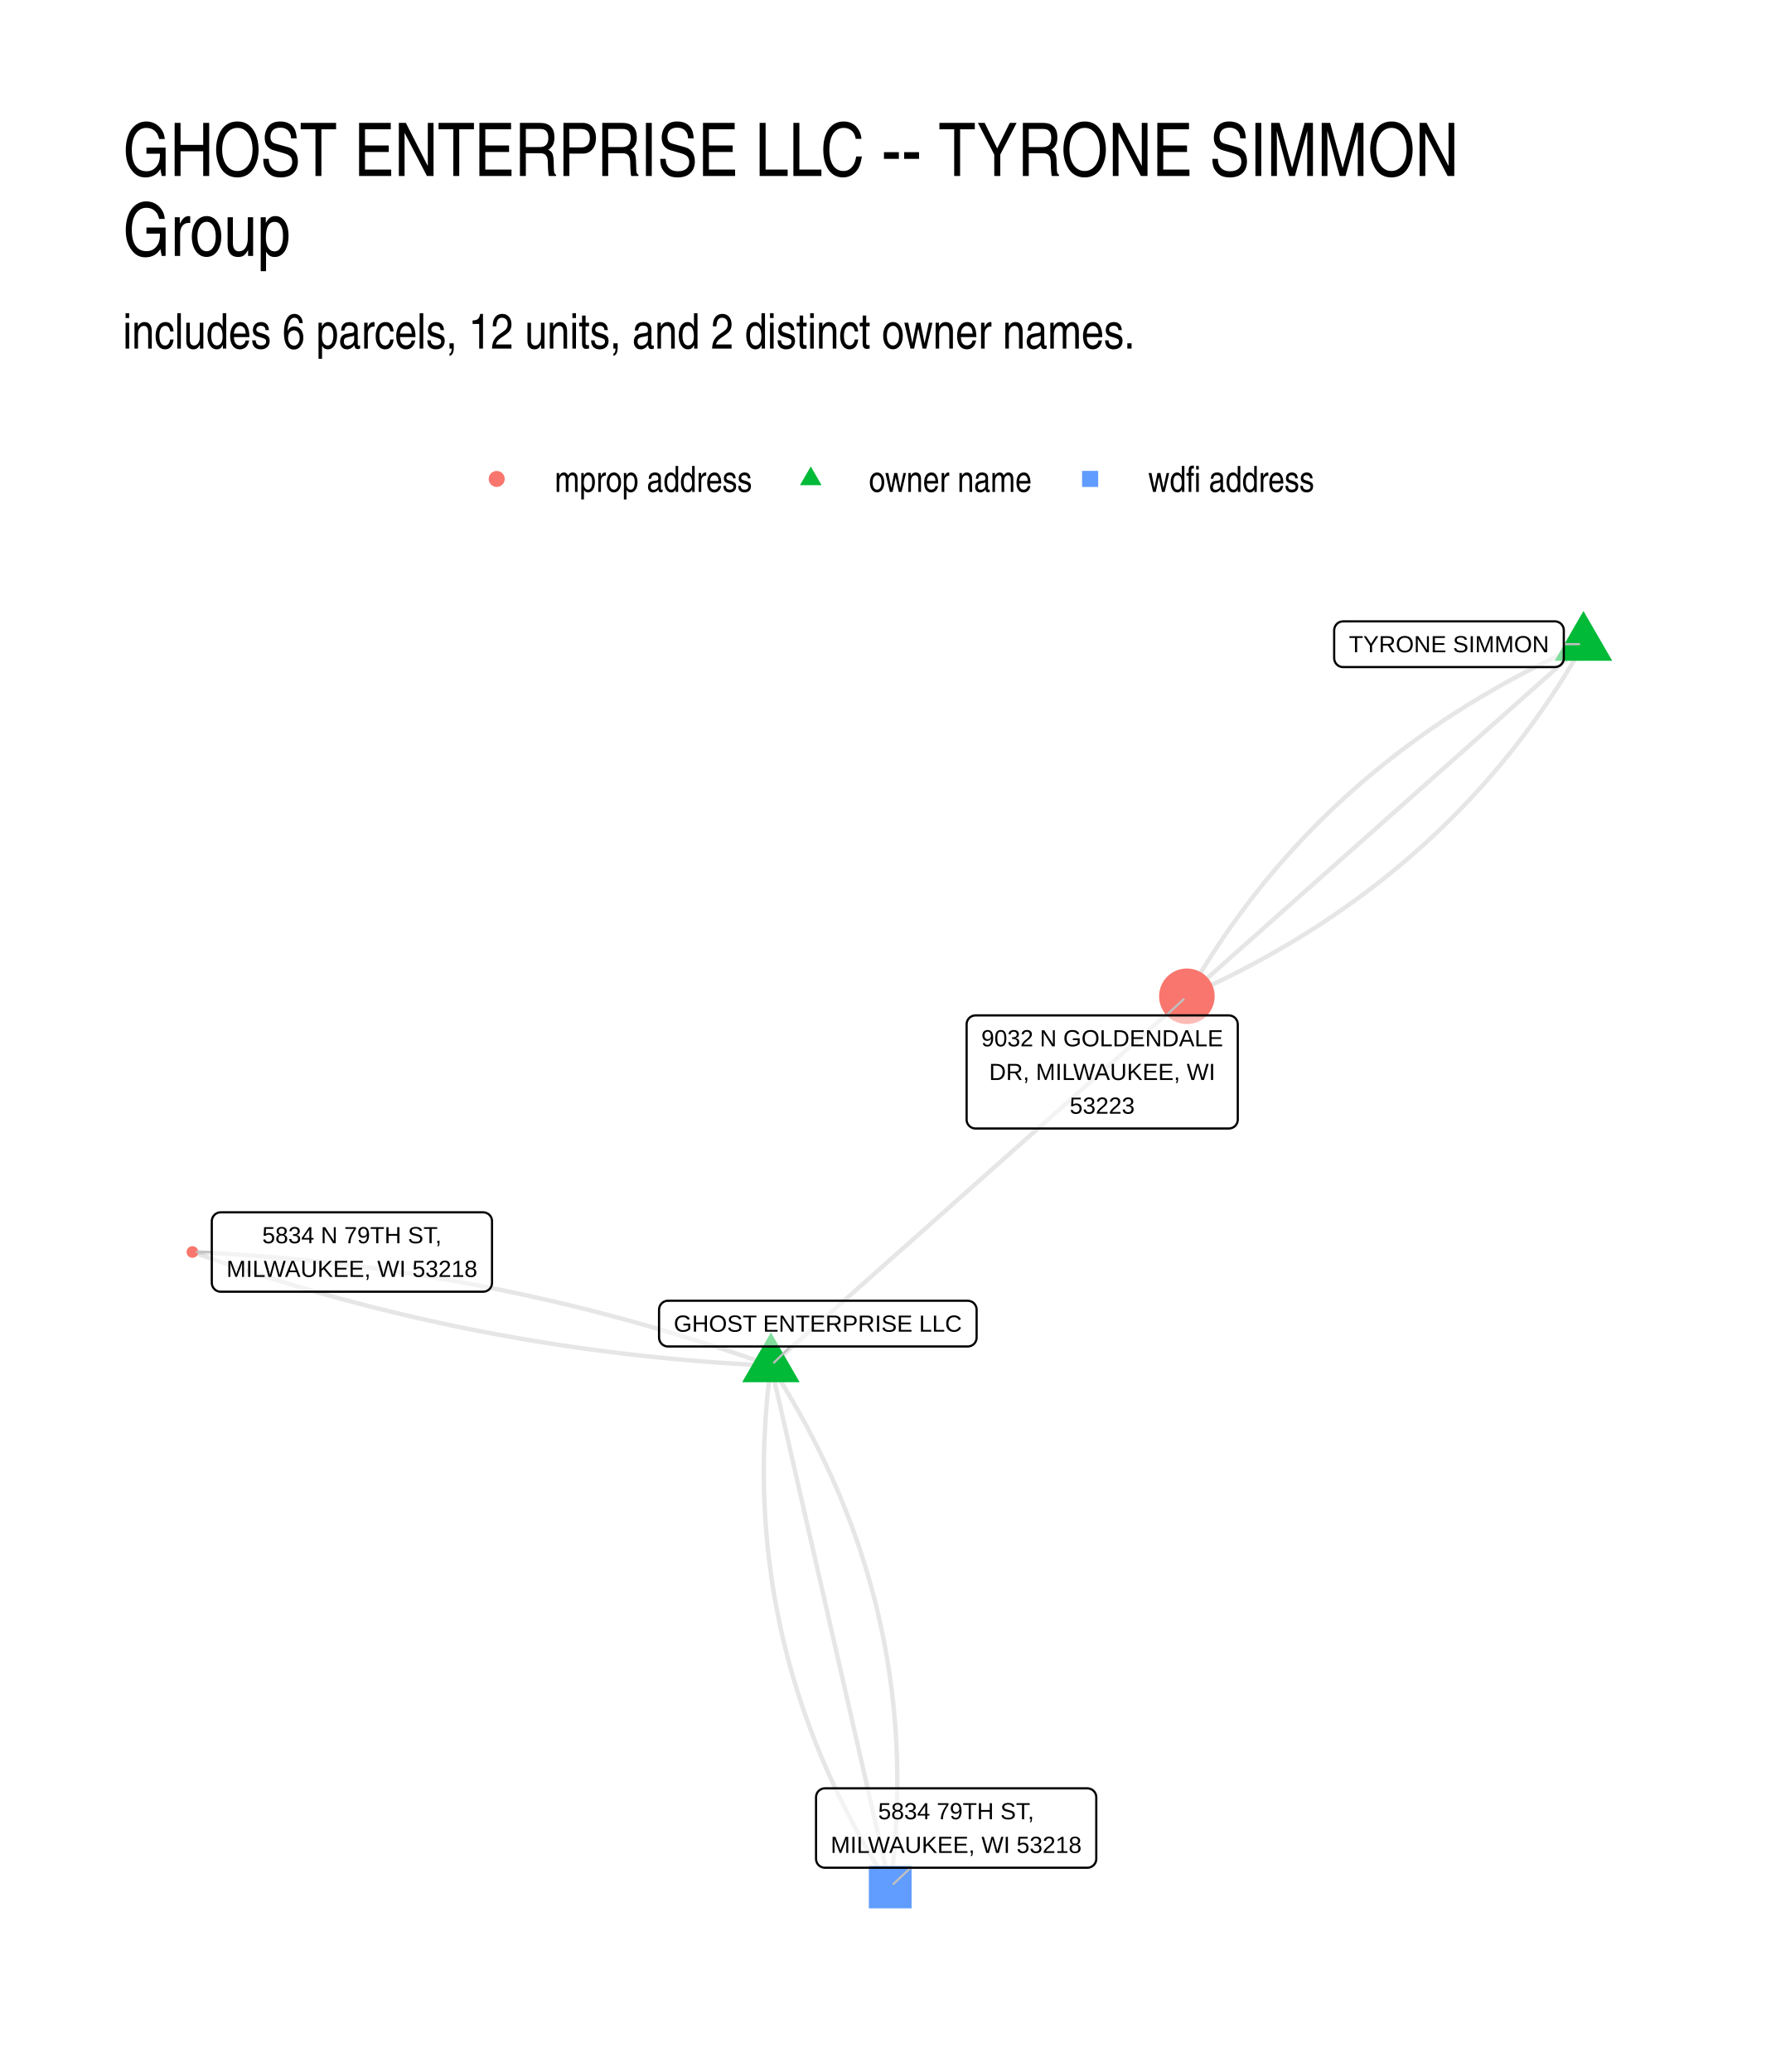
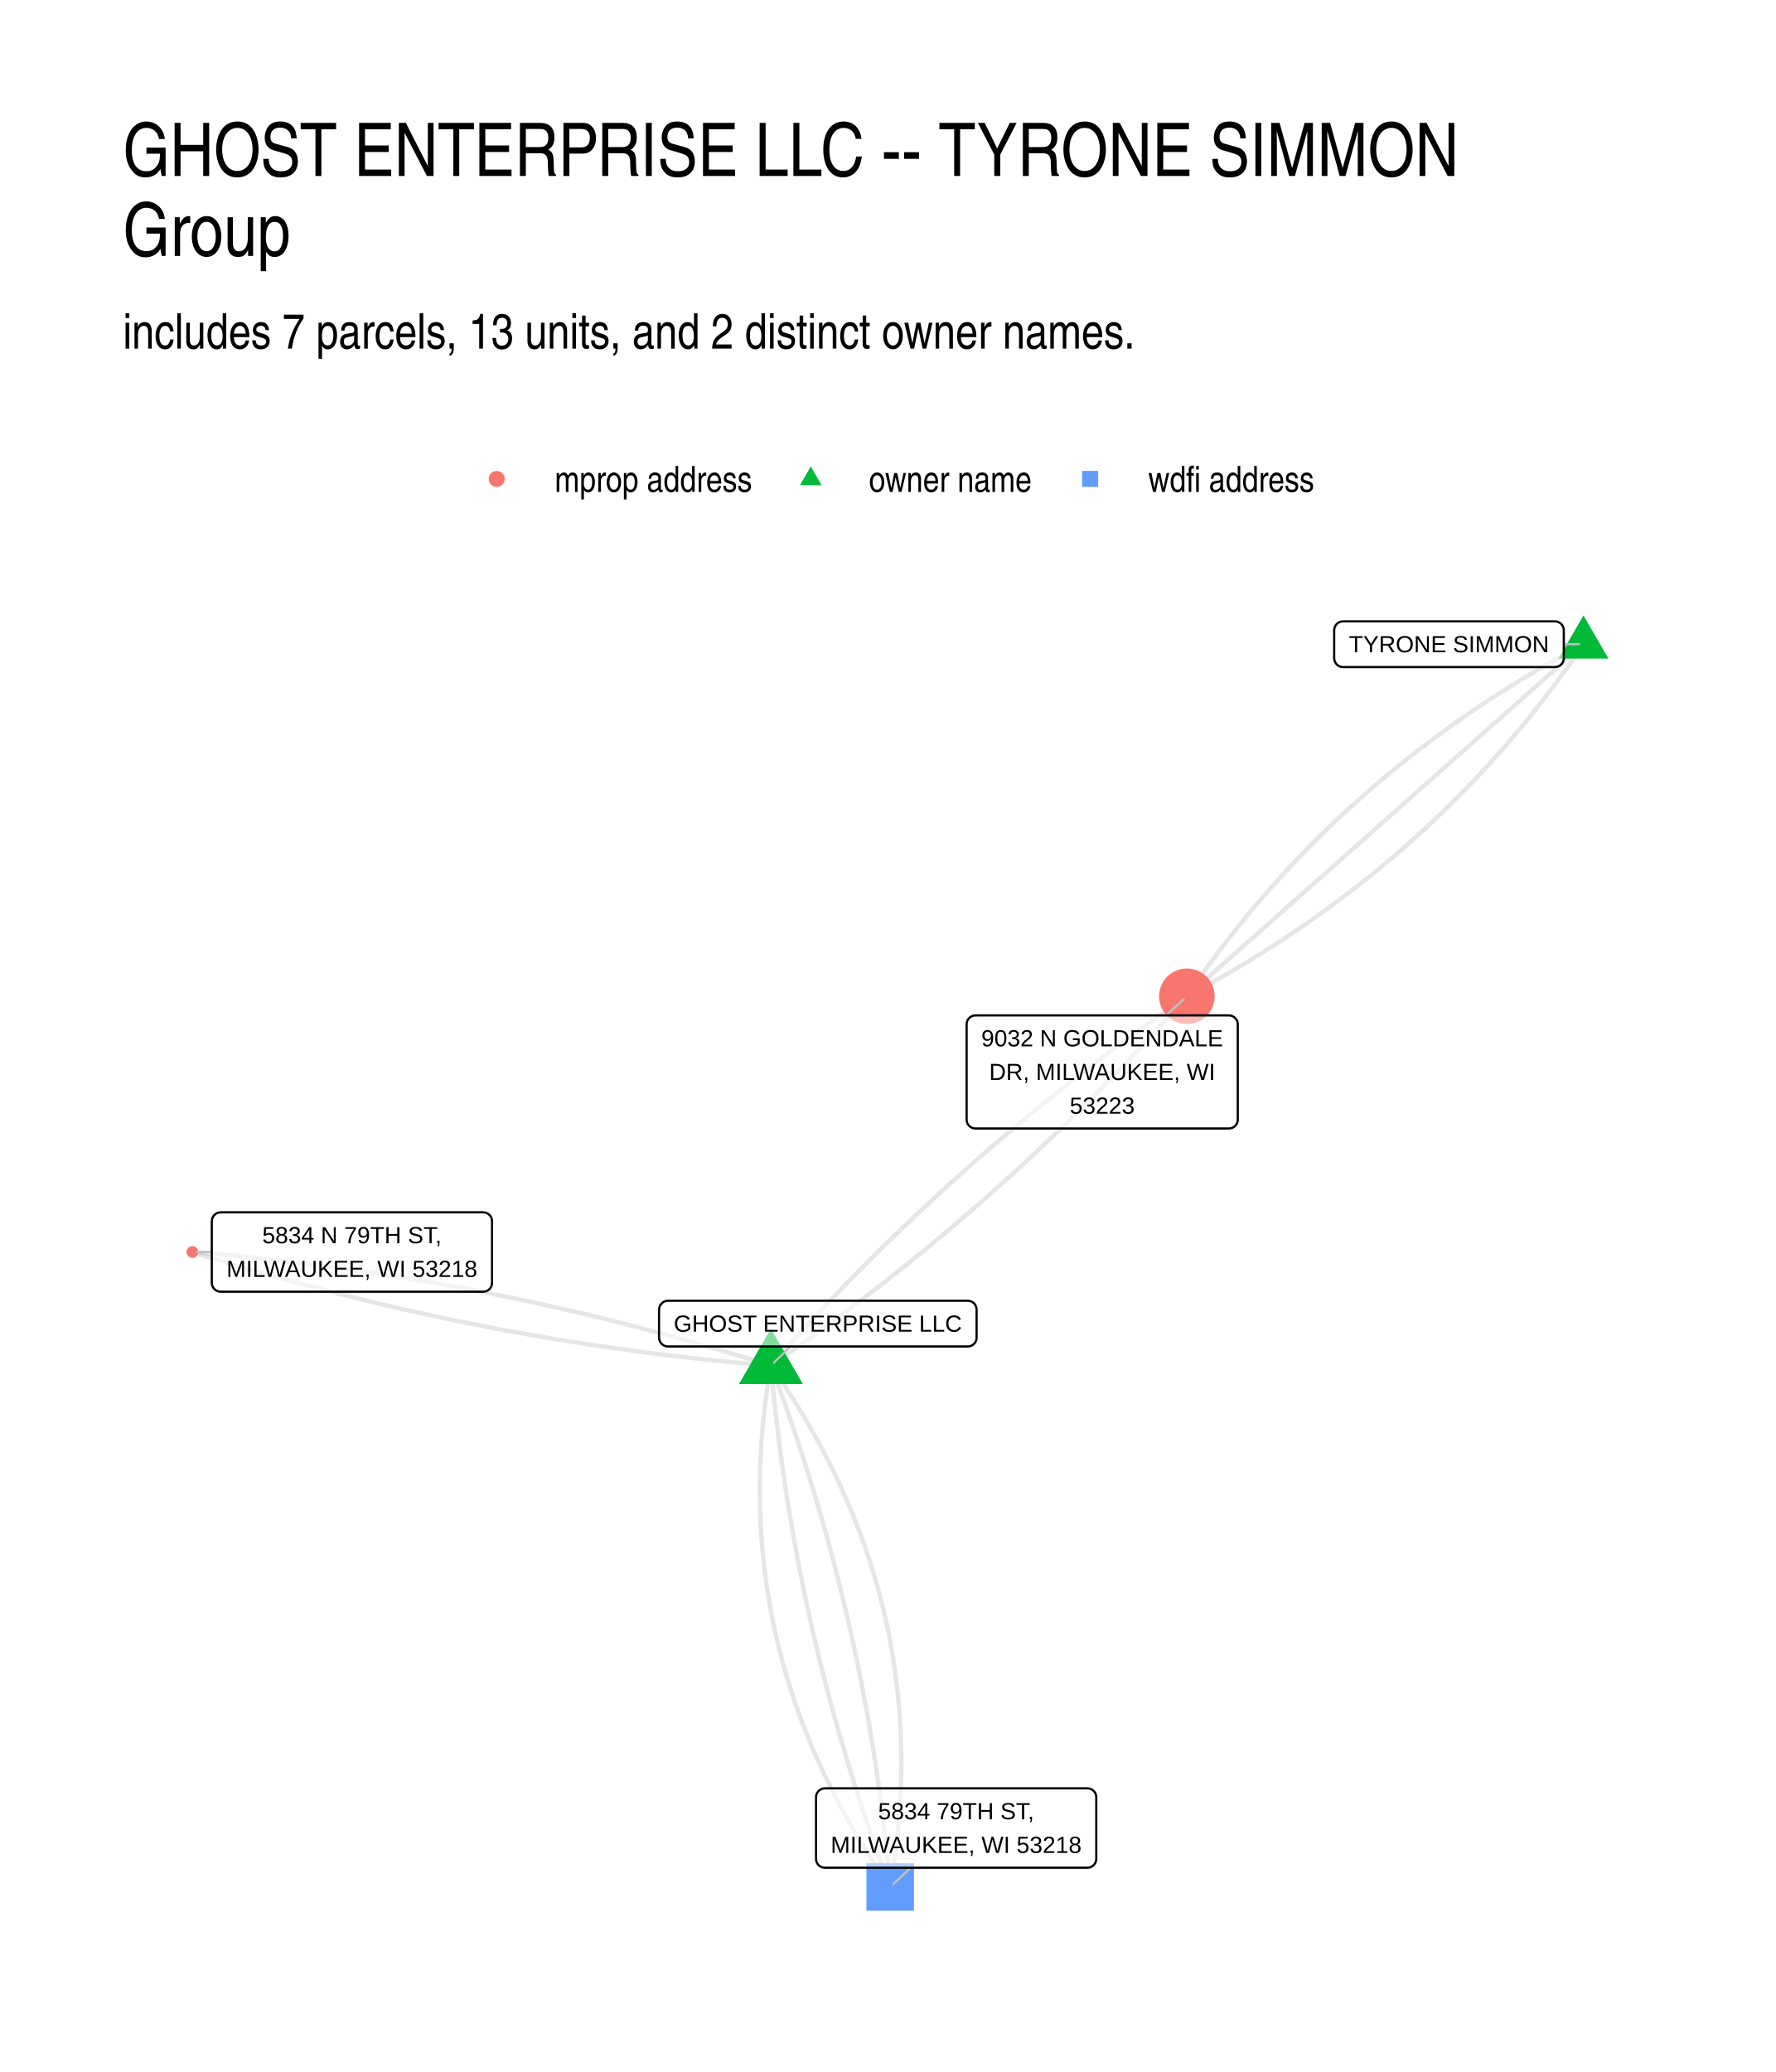
<svg xmlns="http://www.w3.org/2000/svg" width="576" height="672" viewBox="0 0 432 504">
  <g class="svglite">
    <defs>
      <style>.svglite line,.svglite polyline,.svglite polygon,.svglite path,.svglite circle{fill:none;stroke:#000000;stroke-linecap:round;stroke-linejoin:round;stroke-miterlimit:10.00}.svglite text{white-space:pre}.svglite g.glyphgroup path{fill:inherit;stroke:none}</style>
    </defs>
    <rect width="100%" height="100%" style="stroke-linecap:round;stroke-linejoin:round;stroke-miterlimit:10.00;stroke:none;fill:#FFFFFF" />
    <defs>
      <clipPath id="cpMC4wMHw0MzIuMDB8MC4wMHw1MDQuMDA=">
        <path d="M0 0h432v504H0z" />
      </clipPath>
    </defs>
    <g clip-path="url(#cpMC4wMHw0MzIuMDB8MC4wMHw1MDQuMDA=)">
      <path d="M0 0h432v504H0z" style="stroke-width:1.07;stroke:none;fill:#FFFFFF" />
    </g>
    <defs>
      <clipPath id="cpMjkuODl8NDAyLjExfDE0MS41OHw0NzQuMTE=">
        <path d="M29.89 141.58h372.22v332.53H29.89z" />
      </clipPath>
    </defs>
    <g clip-path="url(#cpMjkuODl8NDAyLjExfDE0MS41OHw0NzQuMTE=)">
-       <path d="m385.19 156.69-1.29.58-1.28.58-1.28.59-1.28.59-1.26.6-1.26.61-1.26.61-1.24.62-1.24.62-1.24.63-1.22.63-1.22.65-1.22.64-1.21.66-1.2.65-1.19.67-1.19.67-1.18.68-1.18.68-1.17.69-1.16.69-1.16.7-1.15.71-1.14.71-1.13.72-1.13.72-1.13.73-1.12.73-1.11.75-1.1.74-1.1.76-1.09.75-1.08.77-1.08.77-1.07.78-1.07.78-1.06.79-1.05.79-1.05.8-1.03.81-1.04.81-1.02.82-1.02.82-1.02.83-1 .84-1 .84-1 .85-.99.85-.98.86-.97.87-.97.87-.96.87-.96.89-.94.88-.95.9-.93.9-.93.91-.92.91-.92.92-.91.92-.9.93-.9.94-.89.94-.88.95-.88.95-.87.96-.87.97-.85.97-.86.97-.84.99-.84.99-.83.99-.83 1-.81 1.01-.82 1.01-.8 1.02-.8 1.02-.8 1.03-.78 1.04-.78 1.04-.78 1.05-.76 1.05-.76 1.06-.76 1.07-.74 1.07-.75 1.08-.73 1.08-.73 1.09-.72 1.1-.72 1.1-.7 1.11-.71 1.11-.69 1.12-.69 1.12-.68 1.13-.68 1.14-.67 1.14-.66 1.15-.66 1.15m-101.19 89.84-1.37-.49-1.37-.48-1.37-.49-1.38-.47-1.37-.48-1.38-.46-1.37-.47-1.38-.46-1.38-.45-1.38-.46-1.38-.44-1.38-.45-1.38-.43-1.39-.44-1.38-.43-1.39-.42-1.39-.42-1.38-.42-1.39-.41-1.39-.41-1.39-.41-1.4-.4-1.39-.39-1.39-.39-1.4-.39-1.39-.38-1.4-.38-1.4-.37-1.4-.37-1.4-.37-1.4-.36-1.4-.36-1.41-.35-1.4-.35-1.41-.34-1.41-.34-1.4-.33-1.41-.34-1.41-.32-1.41-.32-1.42-.32-1.41-.32-1.41-.31-1.42-.3-1.41-.3-1.42-.3-1.42-.29-1.42-.29-1.42-.28-1.42-.28-1.42-.28-1.43-.27-1.42-.26-1.43-.26-1.42-.26-1.43-.26-1.43-.24-1.43-.25-1.43-.24-1.43-.24-1.44-.23-1.43-.23-1.43-.22-1.44-.22-1.44-.21-1.44-.21-1.44-.21-1.44-.2-1.44-.2-1.44-.19-1.44-.19-1.45-.19-1.44-.18-1.45-.17-1.45-.17-1.45-.17-1.44-.16-1.46-.16-1.45-.16-1.45-.15-1.45-.14-1.46-.14-1.46-.14-1.45-.14-1.46-.12-1.46-.13-1.46-.12-1.46-.11-1.46-.12-1.47-.1-1.46-.11-1.47-.09-1.46-.1-1.47-.09-1.47-.08-1.47-.09-1.47-.07-1.47-.08-1.47-.06m140.72 27.64-.18 1.37-.16 1.36-.16 1.37-.15 1.36-.14 1.36-.13 1.36-.12 1.36-.11 1.35-.1 1.36-.09 1.35-.08 1.35-.07 1.35-.06 1.35-.06 1.34-.04 1.34-.03 1.34-.03 1.34-.01 1.34v2.67l.02 1.33.02 1.34.03 1.32.05 1.33.05 1.33.06 1.32.08 1.32.08 1.32.09 1.32.1 1.32.11 1.31.12 1.31.13 1.32.14 1.3.15 1.31.16 1.31.17 1.3.18 1.3.18 1.3.2 1.3.21 1.3.21 1.3.23 1.29.24 1.29.24 1.29.26 1.29.26 1.28.27 1.29.29 1.28.29 1.28.3 1.28.32 1.28.32 1.28.33 1.27.34 1.27.35 1.27.36 1.27.37 1.27.38 1.26.39 1.26.4 1.27.41 1.26.42 1.25.42 1.26.44 1.25.45 1.26.45 1.25.47 1.25.47 1.24.49 1.25.49 1.24.51 1.25.51 1.24.53 1.23.53 1.24.54 1.24.55 1.23.57 1.23.57 1.23.58 1.23.59 1.22.6 1.23.61 1.22.62 1.22.63 1.22.64 1.22.64 1.21.66 1.21.67 1.22.68 1.21.68 1.2.7 1.21.71 1.21.71 1.2.73 1.2.73 1.2.74 1.2.76 1.19.76 1.2m-29.02-126.82 1.02-.91 1.02-.9 1.03-.91 1.02-.91 1.02-.91 1.02-.9 1.03-.91 1.02-.91 1.02-.91 1.02-.9 1.02-.91 1.03-.91 1.02-.91 1.02-.9 1.02-.91 1.02-.91 1.03-.91 1.02-.9 1.02-.91 1.02-.91 1.02-.91 1.03-.9 1.02-.91 1.02-.91 1.02-.91 1.03-.9 1.02-.91 1.02-.91 1.02-.91 1.02-.9 1.03-.91 1.02-.91 1.02-.9 1.02-.91 1.02-.91 1.03-.91 1.02-.9 1.02-.91 1.02-.91 1.02-.91 1.03-.9 1.02-.91 1.02-.91 1.02-.91 1.03-.9 1.02-.91 1.02-.91 1.02-.91 1.02-.9 1.03-.91 1.02-.91 1.02-.91 1.02-.9 1.02-.91 1.03-.91 1.02-.91 1.02-.9 1.02-.91 1.02-.91 1.03-.91 1.02-.9 1.02-.91 1.02-.91 1.03-.91 1.02-.9 1.02-.91 1.02-.91 1.02-.91 1.03-.9 1.02-.91 1.02-.91 1.02-.91 1.02-.9 1.03-.91 1.02-.91 1.02-.91 1.02-.9 1.02-.91 1.03-.91 1.02-.9 1.02-.91 1.02-.91 1.03-.91 1.02-.9 1.02-.91 1.02-.91 1.02-.91 1.03-.9 1.02-.91 1.02-.91 1.02-.91 1.02-.9 1.03-.91 1.02-.91 1.02-.91 1.02-.9 1.03-.91 1.02-.91 1.02-.91" style="stroke-width:1.07;stroke:#000000;stroke-opacity:0.10;stroke-linecap:butt" />
-       <path d="m187.53 332.18.29 1.28.3 1.28.29 1.28.29 1.28.3 1.29.29 1.28.29 1.28.3 1.28.29 1.28.29 1.28.3 1.28.29 1.28.29 1.28.29 1.28.3 1.29.29 1.28.29 1.28.3 1.28.29 1.28.29 1.28.3 1.28.29 1.28.29 1.28.3 1.28.29 1.29.29 1.28.3 1.28.29 1.28.29 1.28.29 1.28.3 1.28.29 1.28.29 1.28.3 1.28.29 1.28.29 1.29.3 1.28.29 1.28.29 1.28.3 1.28.29 1.28.29 1.28.3 1.28.29 1.28.29 1.28.3 1.29.29 1.28.29 1.28.29 1.28.3 1.28.29 1.28.29 1.28.3 1.28.29 1.28.29 1.28.3 1.29.29 1.28.29 1.28.3 1.28.29 1.28.29 1.28.3 1.28.29 1.28.29 1.28.29 1.28.3 1.28.29 1.29.29 1.28.3 1.28.29 1.28.29 1.28.3 1.28.29 1.28.29 1.28.3 1.28.29 1.28.29 1.29.3 1.28.29 1.28.29 1.28.29 1.28.3 1.28.29 1.28.29 1.28.3 1.28.29 1.28.29 1.29.3 1.28.29 1.28.29 1.28.3 1.28.29 1.28.29 1.28.3 1.28.29 1.28.29 1.28.3 1.28.29 1.29.29 1.28m-29.02-126.82-1.47-.07-1.47-.07-1.47-.08-1.47-.08-1.47-.08-1.47-.09-1.47-.1-1.46-.1-1.47-.1-1.46-.11-1.46-.11-1.46-.11-1.46-.12-1.46-.13-1.46-.13-1.46-.13-1.45-.14-1.46-.14-1.45-.15-1.45-.15-1.46-.15-1.45-.16-1.45-.16-1.45-.17-1.44-.17-1.45-.18-1.45-.18-1.44-.18-1.44-.19-1.45-.19-1.44-.2-1.44-.2-1.44-.21-1.43-.21-1.44-.21-1.44-.22-1.43-.23-1.44-.22-1.43-.24-1.43-.23-1.43-.24-1.43-.25-1.43-.25-1.43-.25-1.43-.26-1.42-.26-1.43-.27-1.42-.27-1.42-.27-1.42-.28-1.42-.28-1.42-.29-1.42-.29-1.42-.3-1.41-.3-1.42-.31-1.41-.31-1.42-.31-1.41-.32-1.41-.32-1.41-.33-1.41-.33-1.41-.33-1.4-.34-1.41-.35-1.4-.34-1.41-.36-1.4-.35-1.4-.36-1.4-.37-1.4-.37-1.4-.37-1.4-.38-1.39-.38-1.4-.39-1.39-.39-1.4-.4-1.39-.4-1.39-.4-1.39-.41-1.39-.41-1.39-.42-1.38-.42-1.39-.42-1.38-.43-1.39-.44-1.38-.44-1.38-.44-1.38-.45-1.38-.45-1.38-.45-1.38-.46-1.38-.47-1.37-.47-1.38-.47-1.37-.48-1.37-.48-1.37-.48-1.37-.49" style="stroke-width:1.07;stroke:#000000;stroke-opacity:0.10;stroke-linecap:butt" />
-       <path d="m187.53 332.18.76 1.19.76 1.2.74 1.2.74 1.2.72 1.2.72 1.2.7 1.21.7 1.2.69 1.21.67 1.21.67 1.21.66 1.22.65 1.21.63 1.22.63 1.22.62 1.22.61 1.22.6 1.22.59 1.23.59 1.23.57 1.23.56 1.23.55 1.23.54 1.24.54 1.23.52 1.24.51 1.24.51 1.24.49 1.25.49 1.24.47 1.25.47 1.25.46 1.25.44 1.25.44 1.26.43 1.25.41 1.26.41 1.26.4 1.26.39 1.27.38 1.26.37 1.27.36 1.27.35 1.27.34 1.27.33 1.27.33 1.28.31 1.28.3 1.27.29 1.29.29 1.28.27 1.28.27 1.29.25 1.29.25 1.29.23 1.29.23 1.29.21 1.3.21 1.29.2 1.3.19 1.3.17 1.31.17 1.3.16 1.31.15 1.3.14 1.31.13 1.31.12 1.32.11 1.31.1 1.32.09 1.32.09 1.32.07 1.32.06 1.32.05 1.33.05 1.32.03 1.33.03 1.33.01 1.34.01 1.33-.01 1.34-.01 1.33-.03 1.34-.03 1.34-.04 1.35-.05 1.34-.07 1.35-.07 1.35-.08 1.35-.09 1.35-.1 1.35-.11 1.36-.12 1.36-.13 1.36-.14 1.36-.15 1.36-.15 1.36-.17 1.37-.18 1.37m168.64-302.31-.97.87-.98.86-.97.87-.98.86-.97.87-.97.86-.98.87-.97.86-.98.87-.97.86-.98.87-.97.86-.98.87-.97.86-.97.87-.98.86-.97.87-.98.87-.97.86-.98.87-.97.86-.98.87-.97.86-.97.87-.98.86-.97.87-.98.86-.97.87-.98.86-.97.87-.98.86-.97.87-.98.86-.97.87-.97.86-.98.87-.97.86-.98.87-.97.86-.98.87-.97.86-.98.87-.97.86-.97.87-.98.86-.97.87-.98.87-.97.86-.98.87-.97.86-.98.87-.97.86-.97.87-.98.86-.97.87-.98.86-.97.87-.98.86-.97.87-.98.86-.97.87-.97.86-.98.87-.97.86-.98.87-.97.86-.98.87-.97.86-.98.87-.97.86-.98.87-.97.86-.97.87-.98.86-.97.87-.98.86-.97.87-.98.87-.97.86-.98.87-.97.86-.97.87-.98.86-.97.87-.98.86-.97.87-.98.86-.97.87-.98.86-.97.87-.97.86-.98.87-.97.86-.98.87-.97.86-.98.87-.97.86-.98.87-.97.86" style="stroke-width:1.07;stroke:#000000;stroke-opacity:0.10;stroke-linecap:butt" />
-       <path d="m385.19 156.69-.65 1.16-.67 1.14-.67 1.15-.67 1.13-.69 1.13-.69 1.13-.69 1.12-.7 1.11-.71 1.11-.72 1.1-.72 1.09-.73 1.09-.73 1.09-.74 1.07-.75 1.08-.75 1.06-.77 1.06-.76 1.06-.78 1.04-.78 1.05-.78 1.03-.8 1.03-.8 1.03-.8 1.01-.81 1.02-.82 1-.83 1-.83 1-.84.99-.84.98-.85.98-.86.97-.87.97-.87.96-.87.95-.89.95-.89.94-.89.93-.91.93-.91.93-.91.92-.93.91-.93.91-.93.9-.94.89-.95.89-.96.88-.96.88-.97.87-.97.87-.98.86-.99.85-.99.85-1 .84-1.01.83-1.01.83-1.02.83-1.03.81-1.03.82-1.04.8-1.05.8-1.05.8-1.06.79-1.06.78-1.08.78-1.07.77-1.09.76-1.09.76-1.1.75-1.1.75-1.11.74-1.12.74-1.12.73-1.13.72-1.14.72-1.14.71-1.15.71-1.16.7-1.16.69-1.17.69-1.17.68-1.19.68-1.19.67-1.19.66-1.2.66-1.21.65-1.21.65-1.22.64-1.23.64-1.24.63-1.24.62-1.24.62-1.26.61-1.26.6-1.26.6-1.27.6-1.28.59-1.29.58-1.29.57" style="stroke-width:1.07;stroke:#000000;stroke-opacity:0.10;stroke-linecap:butt" />
-       <path d="m385.19 148.62 7 12.11H378.2zM187.53 324.1l7 12.12h-13.99z" style="stroke-width:0.71;stroke:none;fill:#00BA38" />
+       <path d="m385.19 156.69-1.21.65-1.21.65-1.2.66-1.2.66-1.19.67-1.19.67-1.18.67-1.18.68-1.18.69-1.17.69-1.16.69-1.16.7-1.15.7-1.15.7-1.15.71-1.14.72-1.13.72-1.13.72-1.13.73-1.12.73-1.11.74-1.11.74-1.11.74-1.1.75-1.1.76-1.09.76-1.08.76-1.08.77-1.08.77-1.07.78-1.07.78-1.06.79-1.06.79-1.05.79-1.05.8-1.04.8-1.04.81-1.03.81-1.03.82-1.02.82-1.02.82-1.01.83-1.01.84-1.01.84-1 .84-.99.85-.99.85-.98.86-.98.86-.98.86-.97.87-.96.88-.96.87-.96.89-.95.88-.94.9-.94.89-.94.9-.93.91-.92.91-.92.91-.92.92-.91.92-.91.93-.9.93-.9.94-.89.94-.89.94-.88.95-.88.95-.87.96-.87.96-.86.97-.86.97-.85.98-.85.98-.84.98-.84.99-.83 1-.83.99-.82 1.01-.82 1-.82 1.01-.81 1.02-.8 1.02-.8 1.02-.79 1.03-.79 1.04-.79 1.03-.78 1.05-.77 1.04-.77 1.05-.77 1.06-.76 1.06-.76 1.06-.75 1.07-.74 1.07-.74 1.08-.74 1.08m-101.19 89.84-1.38-.44-1.39-.43-1.38-.43-1.39-.43-1.38-.42-1.39-.42-1.39-.42-1.39-.42-1.38-.41-1.39-.41-1.4-.4-1.39-.4-1.39-.4-1.39-.4-1.4-.39-1.39-.39-1.4-.38-1.39-.39-1.4-.38-1.4-.37-1.4-.38-1.4-.37-1.4-.36-1.4-.36-1.4-.36-1.4-.36-1.41-.35-1.4-.35-1.41-.35-1.4-.35-1.41-.34-1.4-.33-1.41-.34-1.41-.33-1.41-.33-1.41-.32-1.41-.32-1.42-.32-1.41-.31-1.41-.32-1.42-.3-1.41-.31-1.42-.3-1.41-.3-1.42-.29-1.42-.3-1.42-.29-1.42-.28-1.42-.28-1.42-.28-1.42-.28-1.43-.27-1.42-.27-1.42-.27-1.43-.26-1.43-.26-1.42-.26-1.43-.25-1.43-.25-1.43-.25-1.43-.24-1.43-.24-1.43-.24-1.43-.23-1.44-.23-1.43-.23-1.44-.23-1.43-.22-1.44-.22-1.43-.21-1.44-.21-1.44-.21-1.44-.21-1.44-.2-1.44-.2-1.44-.19-1.45-.19-1.44-.19-1.44-.19-1.45-.18-1.44-.18-1.45-.18-1.45-.17-1.45-.17-1.45-.16-1.45-.17-1.45-.16-1.45-.15-1.45-.16-1.45-.15-1.46-.14-1.45-.15-1.46-.14-1.45-.14-1.46-.13-1.46-.13-1.45-.13-1.46-.12-1.46-.12m140.72 27.64-.24 1.38-.22 1.38-.21 1.37-.21 1.37-.19 1.37-.18 1.37-.17 1.37-.16 1.37-.15 1.36-.14 1.36-.13 1.36-.12 1.35-.1 1.36-.1 1.35-.08 1.35-.08 1.35-.06 1.35-.05 1.34-.05 1.35-.03 1.34-.02 1.34-.01 1.33.01 1.34.01 1.33.02 1.33.04 1.33.04 1.33.06 1.32.06 1.33.08 1.32.09 1.31.1 1.32.11 1.32.12 1.31.13 1.31.14 1.31.15 1.31.17 1.3.17 1.3.19 1.31.19 1.29.21 1.3.22 1.3.22 1.29.24 1.29.25 1.29.26 1.29.28 1.28.28 1.28.29 1.28.31 1.28.31 1.28.33 1.28.33 1.27.35 1.27.36 1.27.37 1.27.38 1.26.39 1.26.4 1.26.41 1.26.42 1.26.43 1.26.45 1.25.45 1.25.47 1.25.48 1.25.48 1.24.5 1.24.51 1.24.52 1.24.53 1.24.54 1.24.56 1.23.56 1.23.57 1.23.59 1.23.59 1.22.61 1.22.62 1.23.62 1.21.64 1.22.65 1.22.66 1.21.67 1.21.69 1.21.69 1.21.7 1.2.72 1.21.72 1.2.74 1.2.74 1.19.76 1.2.77 1.19.78 1.19.79 1.19.8 1.19.81 1.18.82 1.19m-29.02-126.82 1.15-.79 1.14-.8 1.14-.8 1.14-.8 1.14-.8 1.13-.81 1.14-.8 1.13-.81 1.12-.82 1.13-.81 1.12-.82 1.12-.82 1.11-.82 1.12-.82 1.11-.83 1.11-.83 1.1-.83 1.11-.83 1.1-.84 1.1-.84 1.09-.84 1.1-.84 1.09-.84 1.09-.85 1.08-.85 1.08-.85 1.09-.86 1.07-.85 1.08-.86 1.07-.86 1.07-.86 1.07-.87 1.07-.87 1.06-.87 1.06-.87 1.06-.88 1.05-.87 1.06-.88 1.05-.89 1.04-.88 1.05-.89 1.04-.88 1.04-.9 1.04-.89 1.03-.9 1.04-.89 1.03-.9 1.02-.91 1.03-.9 1.02-.91 1.02-.91 1.02-.91 1.01-.92 1.01-.91 1.01-.92 1.01-.92 1-.93 1-.92 1-.93 1-.93.99-.93 1-.94.98-.94.99-.94.98-.94.99-.94.97-.95.98-.95.97-.95.98-.96.96-.95.97-.96.96-.96.96-.96.96-.97.96-.97.95-.97.95-.97.95-.97.95-.98.94-.98.94-.98.94-.99.93-.98.94-.99.93-.99.92-1 .93-.99.92-1 .92-1 .92-1 .92-1.01.91-1 .91-1.01.91-1.02.9-1.01.9-1.02.9-1.02.9-1.02" style="stroke-width:1.07;stroke:#000000;stroke-opacity:0.10;stroke-linecap:butt" />
+       <path d="m187.53 332.18.12 1.31.12 1.32.12 1.31.13 1.31.13 1.31.14 1.31.13 1.31.15 1.31.14 1.31.15 1.31.15 1.3.16 1.31.16 1.31.16 1.3.17 1.3.17 1.31.18 1.3.17 1.3.19 1.3.18 1.31.19 1.3.19 1.3.2 1.29.2 1.3.2 1.3.21 1.3.21 1.29.21 1.3.22 1.29.22 1.3.22 1.29.23 1.3.23 1.29.24 1.29.24 1.29.24 1.29.25 1.29.25 1.29.25 1.29.26 1.28.26 1.29.26 1.29.27 1.28.27 1.29.28 1.28.28 1.29.28 1.28.29 1.28.29 1.28.29 1.28.3 1.28.3 1.28.3 1.28.31 1.28.31 1.28.31 1.28.32 1.27.32 1.28.33 1.27.33 1.28.33 1.27.34 1.27.34 1.28.34 1.27.35 1.27.35 1.27.35 1.27.36 1.27.36 1.27.37 1.26.37 1.27.37 1.27.37 1.26.38 1.27.39 1.26.38 1.27.39 1.26.4 1.26.4 1.26.4 1.26.4 1.26.41 1.26.41 1.26.42 1.26.42 1.26.42 1.26.43 1.25.43 1.26.43 1.25.44 1.26.44 1.25.44 1.25.45 1.26.45 1.25.46 1.25.45 1.25.47 1.25.46 1.25.47 1.25m-29.02-126.82-1.46-.12-1.46-.12-1.46-.13-1.45-.13-1.46-.14-1.46-.13-1.45-.14-1.46-.15-1.45-.15-1.45-.15-1.46-.15-1.45-.16-1.45-.16-1.45-.16-1.45-.17-1.44-.16-1.45-.18-1.45-.17-1.44-.18-1.45-.19-1.44-.18-1.45-.19-1.44-.19-1.44-.2-1.44-.2-1.44-.2-1.44-.2-1.44-.21-1.44-.21-1.43-.22-1.44-.21-1.44-.23-1.43-.22-1.44-.23-1.43-.23-1.43-.23-1.43-.24-1.43-.24-1.43-.24-1.43-.25-1.43-.25-1.43-.26-1.43-.25-1.42-.26-1.43-.26-1.42-.27-1.43-.27-1.42-.27-1.42-.28-1.42-.28-1.42-.28-1.42-.29-1.42-.29-1.42-.29-1.42-.29-1.42-.3-1.41-.3-1.42-.31-1.41-.31-1.41-.31-1.42-.31-1.41-.32-1.41-.32-1.41-.33-1.41-.32-1.41-.34-1.41-.33-1.4-.34-1.41-.34-1.41-.34-1.4-.35-1.41-.35-1.4-.35-1.4-.36-1.4-.36-1.41-.36-1.4-.37-1.39-.37-1.4-.37-1.4-.38-1.4-.38-1.4-.38-1.39-.38-1.4-.39-1.39-.39-1.39-.4-1.39-.4-1.4-.4-1.39-.41-1.39-.4-1.39-.42-1.39-.41-1.38-.42-1.39-.42-1.39-.42-1.38-.43-1.39-.43-1.38-.44-1.38-.43" style="stroke-width:1.07;stroke:#000000;stroke-opacity:0.10;stroke-linecap:butt" />
+       <path d="m187.53 332.18.47 1.25.47 1.25.46 1.25.46 1.25.45 1.25.45 1.25.45 1.25.45 1.26.44 1.25.43 1.25.44 1.26.43 1.26.42 1.25.43 1.26.41 1.26.42 1.25.41 1.26.41 1.26.41 1.26.4 1.26.39 1.27.4 1.26.39 1.26.38 1.27.39 1.26.38 1.26.37 1.27.38 1.27.36 1.26.37 1.27.36 1.27.36 1.27.35 1.27.35 1.27.35 1.27.34 1.27.34 1.27.34 1.28.33 1.27.33 1.27.33 1.28.32 1.28.32 1.27.31 1.28.31 1.28.31 1.27.31 1.28.3 1.28.29 1.28.3 1.28.29 1.29.28 1.28.28 1.28.28 1.28.28 1.29.27 1.28.27 1.29.26 1.29.26 1.28.26 1.29.25 1.29.25 1.29.25 1.29.24 1.29.24 1.29.24 1.29.23 1.29.23 1.3.22 1.29.22 1.29.22 1.3.21 1.29.22 1.3.2 1.3.21 1.29.19 1.3.2 1.3.19 1.3.19 1.3.19 1.3.18 1.3.18 1.31.17 1.3.17 1.3.17 1.31.16 1.3.16 1.31.16 1.3.15 1.31.15 1.31.15 1.31.14 1.31.14 1.31.13 1.31.13 1.31.13 1.31.12 1.31.12 1.31.12 1.32m168.64-302.31-.97.87-.98.86-.97.87-.98.86-.97.87-.97.86-.98.87-.97.86-.98.87-.97.86-.98.87-.97.86-.98.87-.97.86-.97.87-.98.86-.97.87-.98.87-.97.86-.98.87-.97.86-.98.87-.97.86-.97.87-.98.86-.97.87-.98.86-.97.87-.98.86-.97.87-.98.86-.97.87-.98.86-.97.87-.97.86-.98.87-.97.86-.98.87-.97.86-.98.87-.97.86-.98.87-.97.86-.97.87-.98.86-.97.87-.98.87-.97.86-.98.87-.97.86-.98.87-.97.86-.97.87-.98.86-.97.87-.98.86-.97.87-.98.86-.97.87-.98.86-.97.87-.97.86-.98.87-.97.86-.98.87-.97.86-.98.87-.97.86-.98.87-.97.86-.98.87-.97.86-.97.87-.98.86-.97.87-.98.86-.97.87-.98.87-.97.86-.98.87-.97.86-.97.87-.98.86-.97.87-.98.86-.97.87-.98.86-.97.87-.98.86-.97.87-.97.86-.98.87-.97.86-.98.87-.97.86-.98.87-.97.86-.98.87-.97.86" style="stroke-width:1.07;stroke:#000000;stroke-opacity:0.10;stroke-linecap:butt" />
+       <path d="m385.19 156.69-.73 1.08-.74 1.08-.75 1.07-.75 1.07-.76 1.07-.76 1.06-.76 1.05-.77 1.05-.78 1.05-.78 1.04-.78 1.04-.79 1.03-.8 1.03-.8 1.03-.8 1.02-.81 1.01-.81 1.01-.82 1.01-.83 1-.83 1-.83.99-.84.99-.84.99-.85.98-.85.97-.86.97-.86.97-.87.96-.87.96-.88.96-.88.94-.89.95-.89.94-.9.94-.9.93-.91.92-.91.93-.91.92-.92.91-.93.91-.93.9-.94.9-.94.9-.94.89-.95.89-.96.88-.96.88-.96.87-.97.87-.98.87-.98.86-.98.86-.99.85-.99.85-1 .84-1 .84-1.01.83-1.02.83-1.02.83-1.02.82-1.03.81-1.03.82-1.04.8-1.04.81-1.05.8-1.05.79-1.06.79-1.06.79-1.06.78-1.08.77-1.07.78-1.08.76-1.09.77-1.09.76-1.1.75-1.1.75-1.1.75-1.12.74-1.11.73-1.12.74-1.13.73-1.13.72-1.13.72-1.14.71-1.15.71-1.14.71-1.16.7-1.16.7-1.16.69-1.17.69-1.18.68-1.17.68-1.19.68-1.19.67-1.19.66-1.2.66-1.2.66-1.21.66-1.21.64m-101.19 89.84.9-1.02.9-1.02.9-1.02.9-1.01.91-1.01.91-1.01.91-1.01.92-1 .92-1.01.92-1 .92-.99.92-1 .93-.99.93-.99.94-.99.93-.99.94-.98.94-.98.94-.98.95-.98.95-.98.95-.97.95-.97.96-.97.95-.96.97-.96.96-.97.97-.95.96-.96.98-.95.97-.96.97-.94.98-.95.99-.95.98-.94.99-.94.98-.94 1-.93.99-.93 1-.93 1-.93 1-.93 1-.92 1.01-.92 1.01-.92 1.01-.92 1.01-.91 1.02-.92 1.02-.91 1.02-.9 1.03-.91 1.02-.9 1.03-.9 1.04-.9 1.03-.9 1.04-.89 1.04-.89 1.04-.89 1.05-.89 1.04-.88 1.05-.88 1.06-.88 1.05-.88 1.06-.87 1.06-.88 1.06-.87 1.07-.87 1.07-.86 1.07-.86 1.07-.87 1.08-.85 1.07-.86 1.08-.85 1.09-.86 1.08-.85 1.09-.84 1.09-.85 1.1-.84 1.09-.84 1.1-.84 1.1-.83 1.11-.84 1.1-.83 1.11-.83 1.11-.82 1.12-.83 1.11-.82 1.12-.82 1.12-.81 1.13-.82 1.12-.81 1.13-.81 1.14-.81 1.13-.8 1.14-.81 1.14-.8 1.14-.8 1.14-.79 1.15-.8m-101.19 89.84.82 1.18.81 1.19.8 1.19.79 1.19.78 1.19.77 1.19.76 1.19.75 1.2.73 1.2.73 1.2.71 1.21.7 1.2.7 1.21.68 1.21.67 1.21.66 1.21.65 1.22.64 1.21.63 1.22.61 1.22.61 1.23.59 1.22.59 1.23.57 1.23.57 1.23.55 1.23.54 1.24.53 1.23.52 1.24.51 1.24.5 1.25.49 1.24.47 1.25.47 1.25.45 1.25.45 1.25.43 1.26.42 1.25.42 1.26.4 1.26.39 1.27.38 1.26.36 1.27.36 1.27.35 1.27.34 1.27.32 1.28.32 1.27.3 1.28.29 1.28.29 1.29.27 1.28.26 1.29.25 1.29.24 1.29.23 1.29.21 1.3.21 1.29.2 1.3.18 1.3.18 1.31.16 1.3.15 1.31.14 1.31.14 1.31.12 1.31.11 1.32.09 1.31.09 1.32.08 1.32.07 1.33.05 1.32.05 1.33.03 1.33.02 1.33.02 1.33v1.33l-.01 1.34-.02 1.34-.03 1.34-.04 1.34-.06 1.35-.06 1.35-.07 1.34-.09 1.36-.09 1.35-.11 1.35-.12 1.36-.13 1.36-.13 1.36-.15 1.36-.16 1.37-.18 1.36-.18 1.37-.19 1.37-.2 1.38-.22 1.37-.22 1.38-.24 1.38" style="stroke-width:1.07;stroke:#000000;stroke-opacity:0.10;stroke-linecap:butt" />
+       <path d="m385.19 149.69 6.07 10.5h-12.13zM187.53 323.2l7.78 13.47h-15.56z" style="stroke-width:0.71;stroke:none;fill:#00BA38" />
      <circle cx="288.72" cy="242.34" r="6.76" style="stroke-width:0.71;stroke:none;fill:#F8766D" />
      <circle cx="46.81" cy="304.54" r="1.42" style="stroke-width:0.71;stroke:none;fill:#F8766D" />
-       <path d="M211.36 464.19h10.39V453.8h-10.39z" style="stroke-width:0.71;stroke:none;fill:#619CFF" />
+       <path d="M210.77 464.77h11.56v-11.55h-11.56z" style="stroke-width:0.71;stroke:none;fill:#619CFF" />
      <path d="m380.41 156.7 3.72-.01M192.28 327.52l-3.99 3.91m95.38-84.44 4.26-3.92M51.52 304.55l-3.65-.01m173.67 149.77-4.21 3.96" style="stroke-width:0.53;stroke:#BFBFBF" />
      <path d="M326.71 162.26h51.54-.09l.35-.02.34-.07.32-.12.31-.17.27-.22.23-.26.18-.3.14-.32.08-.33.03-.35v-6.8l-.03-.34-.08-.34-.14-.32-.18-.29-.23-.26-.27-.22-.31-.18-.32-.12-.34-.07-.26-.02h-51.54l.26.02-.34-.02-.35.05-.33.09-.32.15-.28.2-.25.24-.21.28-.16.31-.11.33-.06.34-.01.17v6.8l.01-.17v.34l.06.35.11.33.16.3.21.28.25.24.28.2.32.15.33.1.35.04z" style="stroke-width:0.53;fill:#FFFFFF;fill-opacity:0.50" />
      <text x="352.48" y="158.66" lengthAdjust="spacingAndGlyphs" style="font-size:5.69px;font-family:&quot;Liberation Sans&quot;" text-anchor="middle" textLength="48.66">TYRONE SIMMON</text>
      <path d="M162.48 327.52h72.93-.09l.35-.02.34-.07.33-.12.3-.17.27-.22.23-.26.18-.3.14-.32.08-.34.03-.34v-6.8l-.03-.35-.08-.33-.14-.32-.18-.3-.23-.26-.27-.22-.3-.17-.33-.12-.34-.07-.26-.02h-72.93l.26.02-.34-.02-.35.04-.33.1-.32.15-.28.2-.25.24-.21.28-.16.3-.11.33-.06.35-.01.17v6.8l.01-.18v.35l.06.34.11.33.16.31.21.28.25.24.28.2.32.15.33.09.35.05z" style="stroke-width:0.53;fill:#FFFFFF;fill-opacity:0.50" />
      <text x="198.95" y="323.92" lengthAdjust="spacingAndGlyphs" style="font-size:5.69px;font-family:&quot;Liberation Sans&quot;" text-anchor="middle" textLength="70.05">GHOST ENTERPRISE LLC</text>
      <path d="M237.3 274.5h61.64-.09l.35-.02.34-.07.33-.12.3-.17.27-.22.23-.26.18-.3.14-.32.08-.33.03-.35v-23.19l-.03-.34-.08-.34-.14-.32-.18-.29-.23-.26-.27-.22-.3-.18-.33-.12-.34-.07-.26-.02H237.3l.26.02-.35-.02-.35.05-.33.09-.31.15-.29.2-.25.24-.21.28-.16.31-.11.33-.06.34v23.36-.18.35l.06.35.11.33.16.3.21.28.25.24.29.2.31.15.33.09.35.05z" style="stroke-width:0.53;fill:#FFFFFF;fill-opacity:0.50" />
      <text x="268.12" y="254.51" lengthAdjust="spacingAndGlyphs" style="font-size:5.69px;font-family:&quot;Liberation Sans&quot;" text-anchor="middle" textLength="58.77">9032 N GOLDENDALE</text>
      <text x="268.12" y="262.7" lengthAdjust="spacingAndGlyphs" style="font-size:5.69px;font-family:&quot;Liberation Sans&quot;" text-anchor="middle" textLength="54.98">DR, MILWAUKEE, WI</text>
      <text x="268.12" y="270.9" lengthAdjust="spacingAndGlyphs" style="font-size:5.69px;font-family:&quot;Liberation Sans&quot;" text-anchor="middle" textLength="15.78">53223</text>
      <path d="M53.68 314.2h63.85-.08l.34-.02.34-.06.33-.13.3-.17.27-.22.23-.26.19-.3.13-.32.08-.33.03-.35v-14.99l-.03-.35-.08-.33-.13-.32-.19-.3-.23-.26-.27-.22-.3-.17-.33-.13-.34-.06-.26-.02H53.68l.26.02-.34-.02-.35.04-.33.1-.32.15-.28.2-.25.24-.21.27-.16.31-.11.33-.06.35-.01.17v14.99l.01-.17v.34l.06.35.11.33.16.31.21.27.25.24.28.2.32.15.33.1.35.04z" style="stroke-width:0.53;fill:#FFFFFF;fill-opacity:0.50" />
      <text x="85.61" y="302.41" lengthAdjust="spacingAndGlyphs" style="font-size:5.69px;font-family:&quot;Liberation Sans&quot;" text-anchor="middle" textLength="43.58">5834 N 79TH ST,</text>
      <text x="85.61" y="310.6" lengthAdjust="spacingAndGlyphs" style="font-size:5.69px;font-family:&quot;Liberation Sans&quot;" text-anchor="middle" textLength="60.97">MILWAUKEE, WI 53218</text>
      <path d="M200.67 454.31h63.85-.09l.35-.01.34-.07.32-.13.3-.17.27-.22.23-.26.19-.29.14-.32.08-.34.03-.35v-14.99l-.03-.35-.08-.33-.14-.32-.19-.3-.23-.26-.27-.22-.3-.17-.32-.12-.34-.07-.26-.02h-63.85l.26.02-.35-.02-.34.04-.34.1-.31.15-.29.2-.25.24-.21.28-.16.3-.11.33-.05.35-.01.17v14.99l.01-.17v.35l.05.34.11.33.16.31.21.27.25.25.29.19.31.15.34.1.34.04z" style="stroke-width:0.53;fill:#FFFFFF;fill-opacity:0.50" />
      <text x="232.59" y="442.52" lengthAdjust="spacingAndGlyphs" style="font-size:5.69px;font-family:&quot;Liberation Sans&quot;" text-anchor="middle" textLength="37.89">5834 79TH ST,</text>
      <text x="232.59" y="450.71" lengthAdjust="spacingAndGlyphs" style="font-size:5.69px;font-family:&quot;Liberation Sans&quot;" text-anchor="middle" textLength="60.97">MILWAUKEE, WI 53218</text>
    </g>
    <g clip-path="url(#cpMC4wMHw0MzIuMDB8MC4wMHw1MDQuMDA=)">
      <circle cx="120.83" cy="116.5" r="1.95" style="stroke-width:0.71;stroke:none;fill:#F8766D" />
      <path d="m197.23 113.46 2.63 4.56h-5.26z" style="stroke-width:0.71;stroke:none;fill:#00BA38" />
      <path d="M263.23 118.45h3.91v-3.91h-3.91z" style="stroke-width:0.71;stroke:none;fill:#619CFF" />
      <text x="134.95" y="119.66" lengthAdjust="spacingAndGlyphs" style="font-size:8.80px;font-weight:0;font-family:&quot;Nimbus Sans Narrow&quot;" textLength="48.16">mprop address</text>
      <text x="211.35" y="119.66" lengthAdjust="spacingAndGlyphs" style="font-size:8.80px;font-weight:0;font-family:&quot;Nimbus Sans Narrow&quot;" textLength="39.72">owner name</text>
      <text x="279.31" y="119.66" lengthAdjust="spacingAndGlyphs" style="font-size:8.80px;font-weight:0;font-family:&quot;Nimbus Sans Narrow&quot;" textLength="40.5">wdfi address</text>
-       <text x="29.89" y="84.79" lengthAdjust="spacingAndGlyphs" style="font-size:12.00px;font-weight:0;font-family:&quot;Nimbus Sans Narrow&quot;" textLength="246.64">includes 6 parcels, 12 units, and 2 distinct owner names.</text>
+       <text x="29.89" y="84.79" lengthAdjust="spacingAndGlyphs" style="font-size:12.00px;font-weight:0;font-family:&quot;Nimbus Sans Narrow&quot;" textLength="246.64">includes 7 parcels, 13 units, and 2 distinct owner names.</text>
      <text x="29.89" y="42.81" lengthAdjust="spacingAndGlyphs" style="font-size:18.00px;font-weight:0;font-family:&quot;Nimbus Sans Narrow&quot;" textLength="328.03">GHOST ENTERPRISE LLC -- TYRONE SIMMON</text>
      <text x="29.89" y="62.25" lengthAdjust="spacingAndGlyphs" style="font-size:18.00px;font-weight:0;font-family:&quot;Nimbus Sans Narrow&quot;" textLength="44.27">Group</text>
    </g>
  </g>
</svg>
